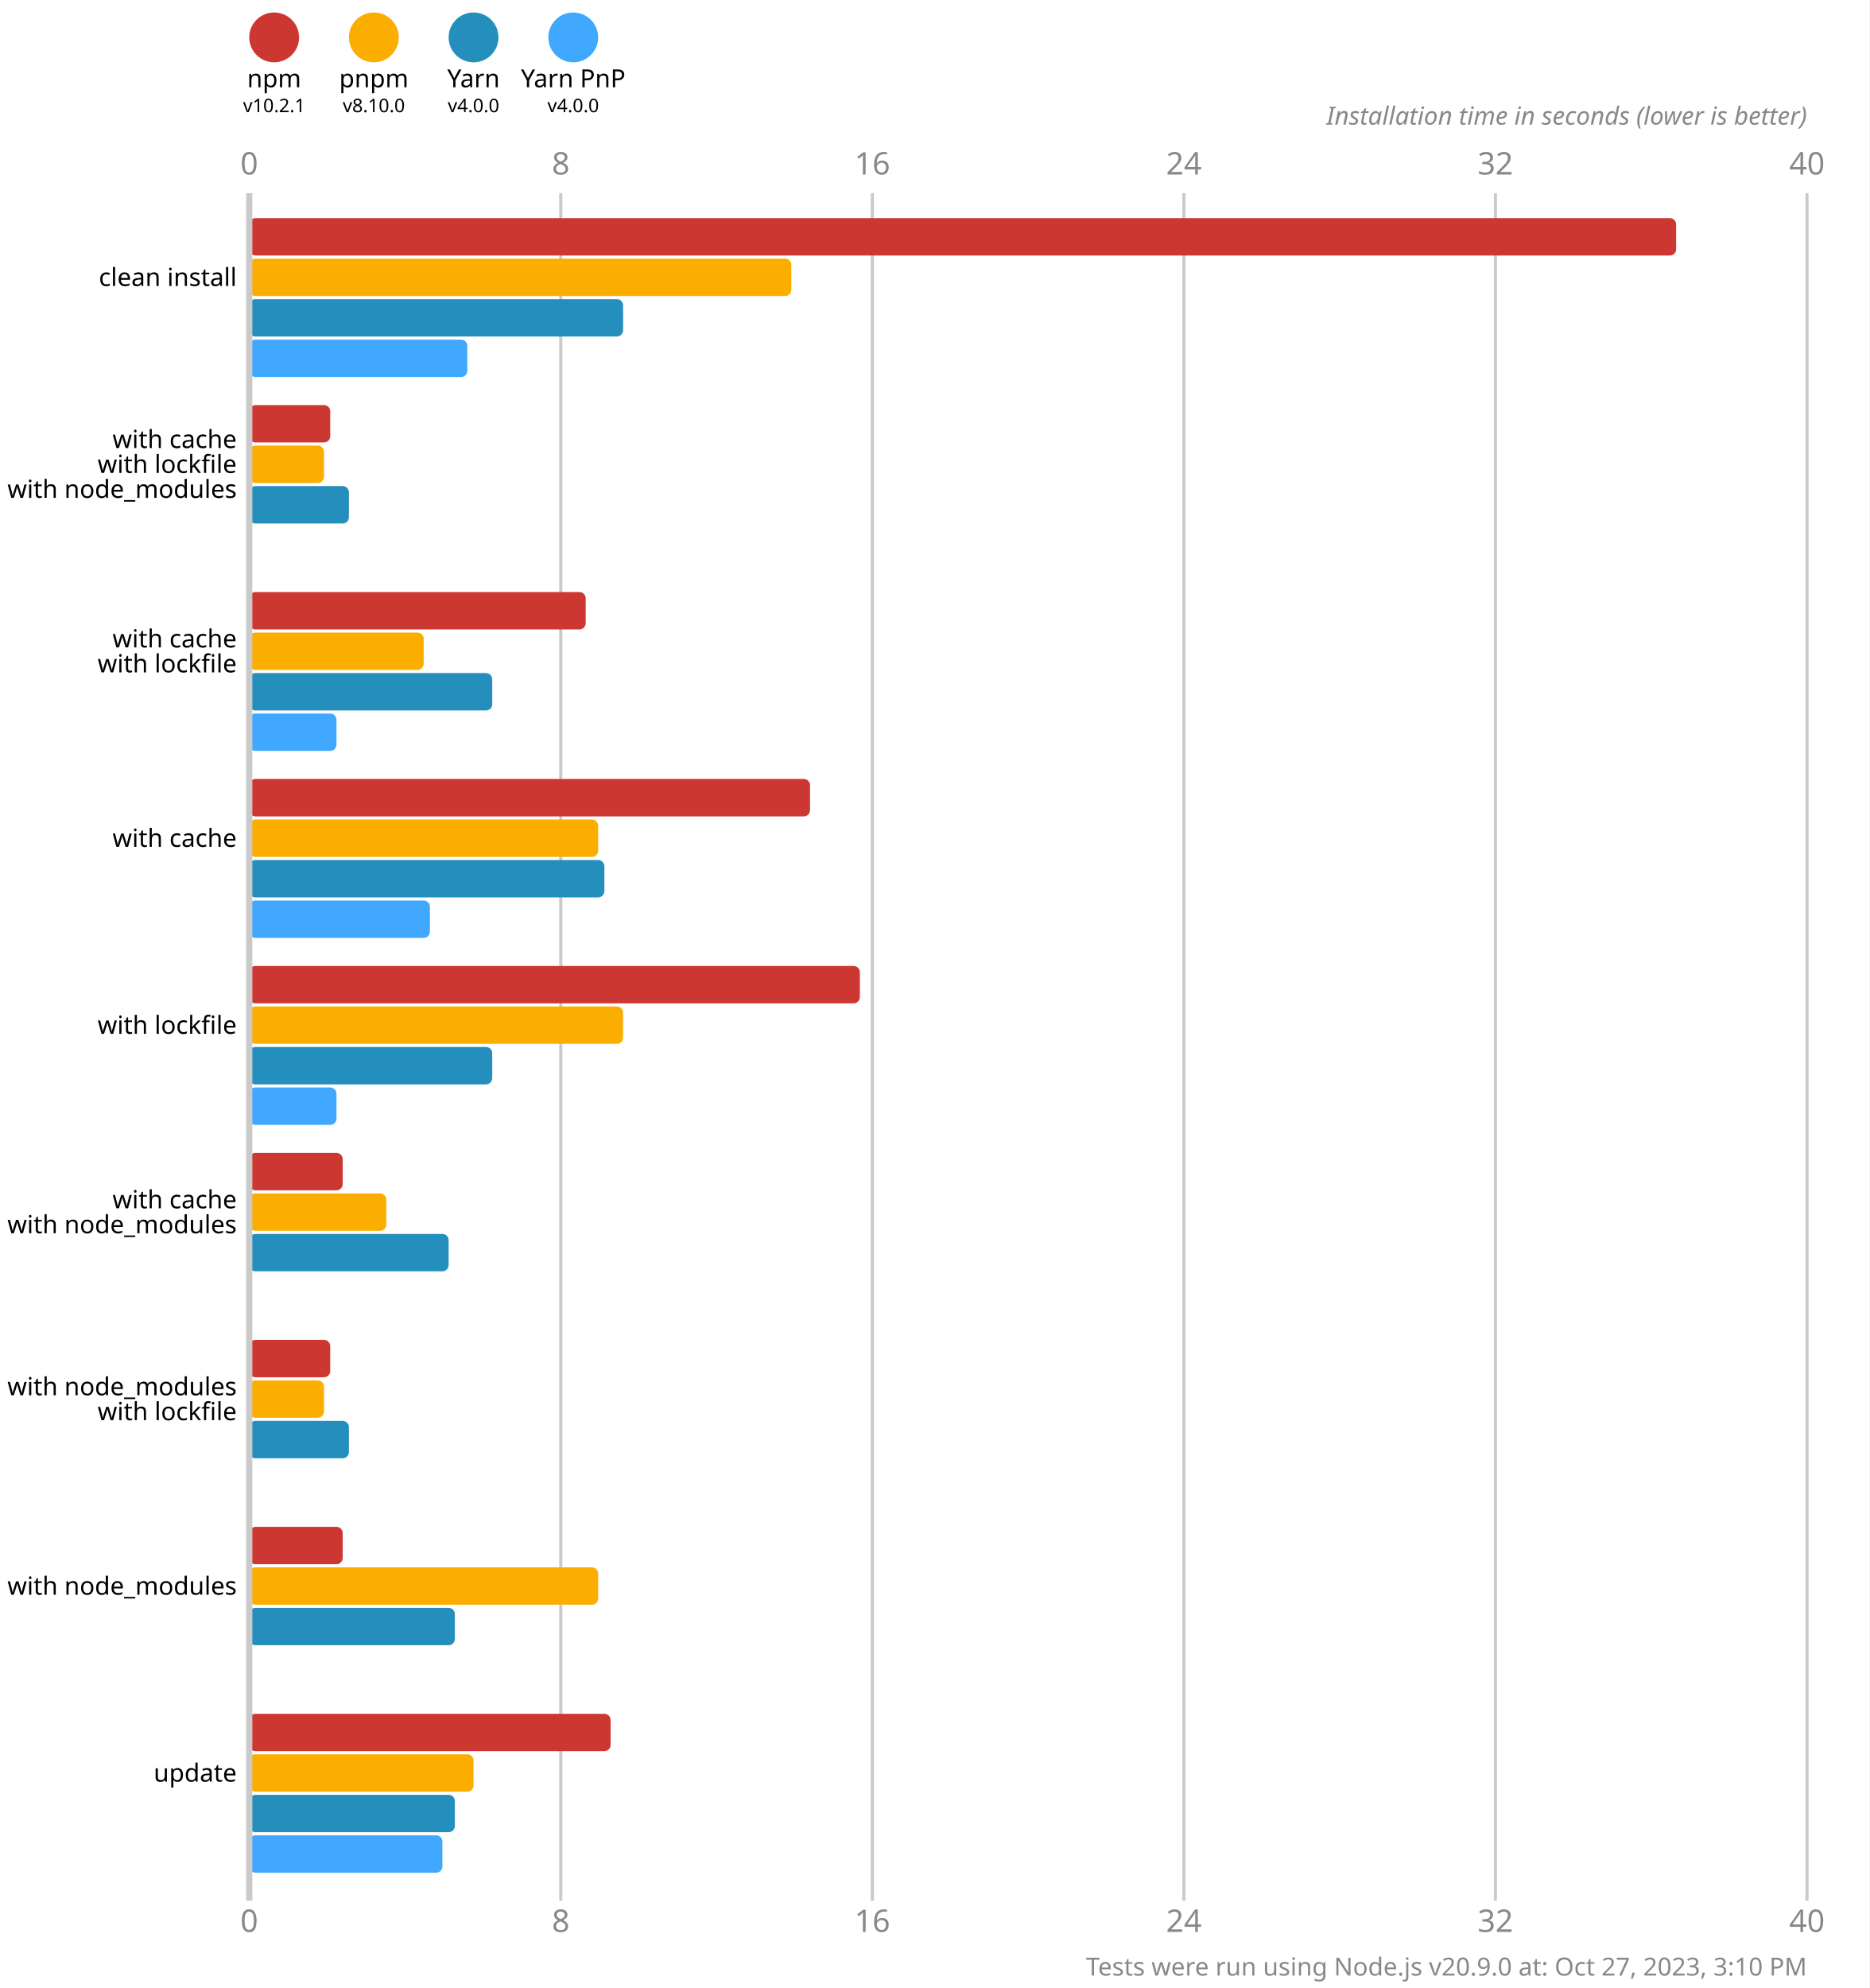
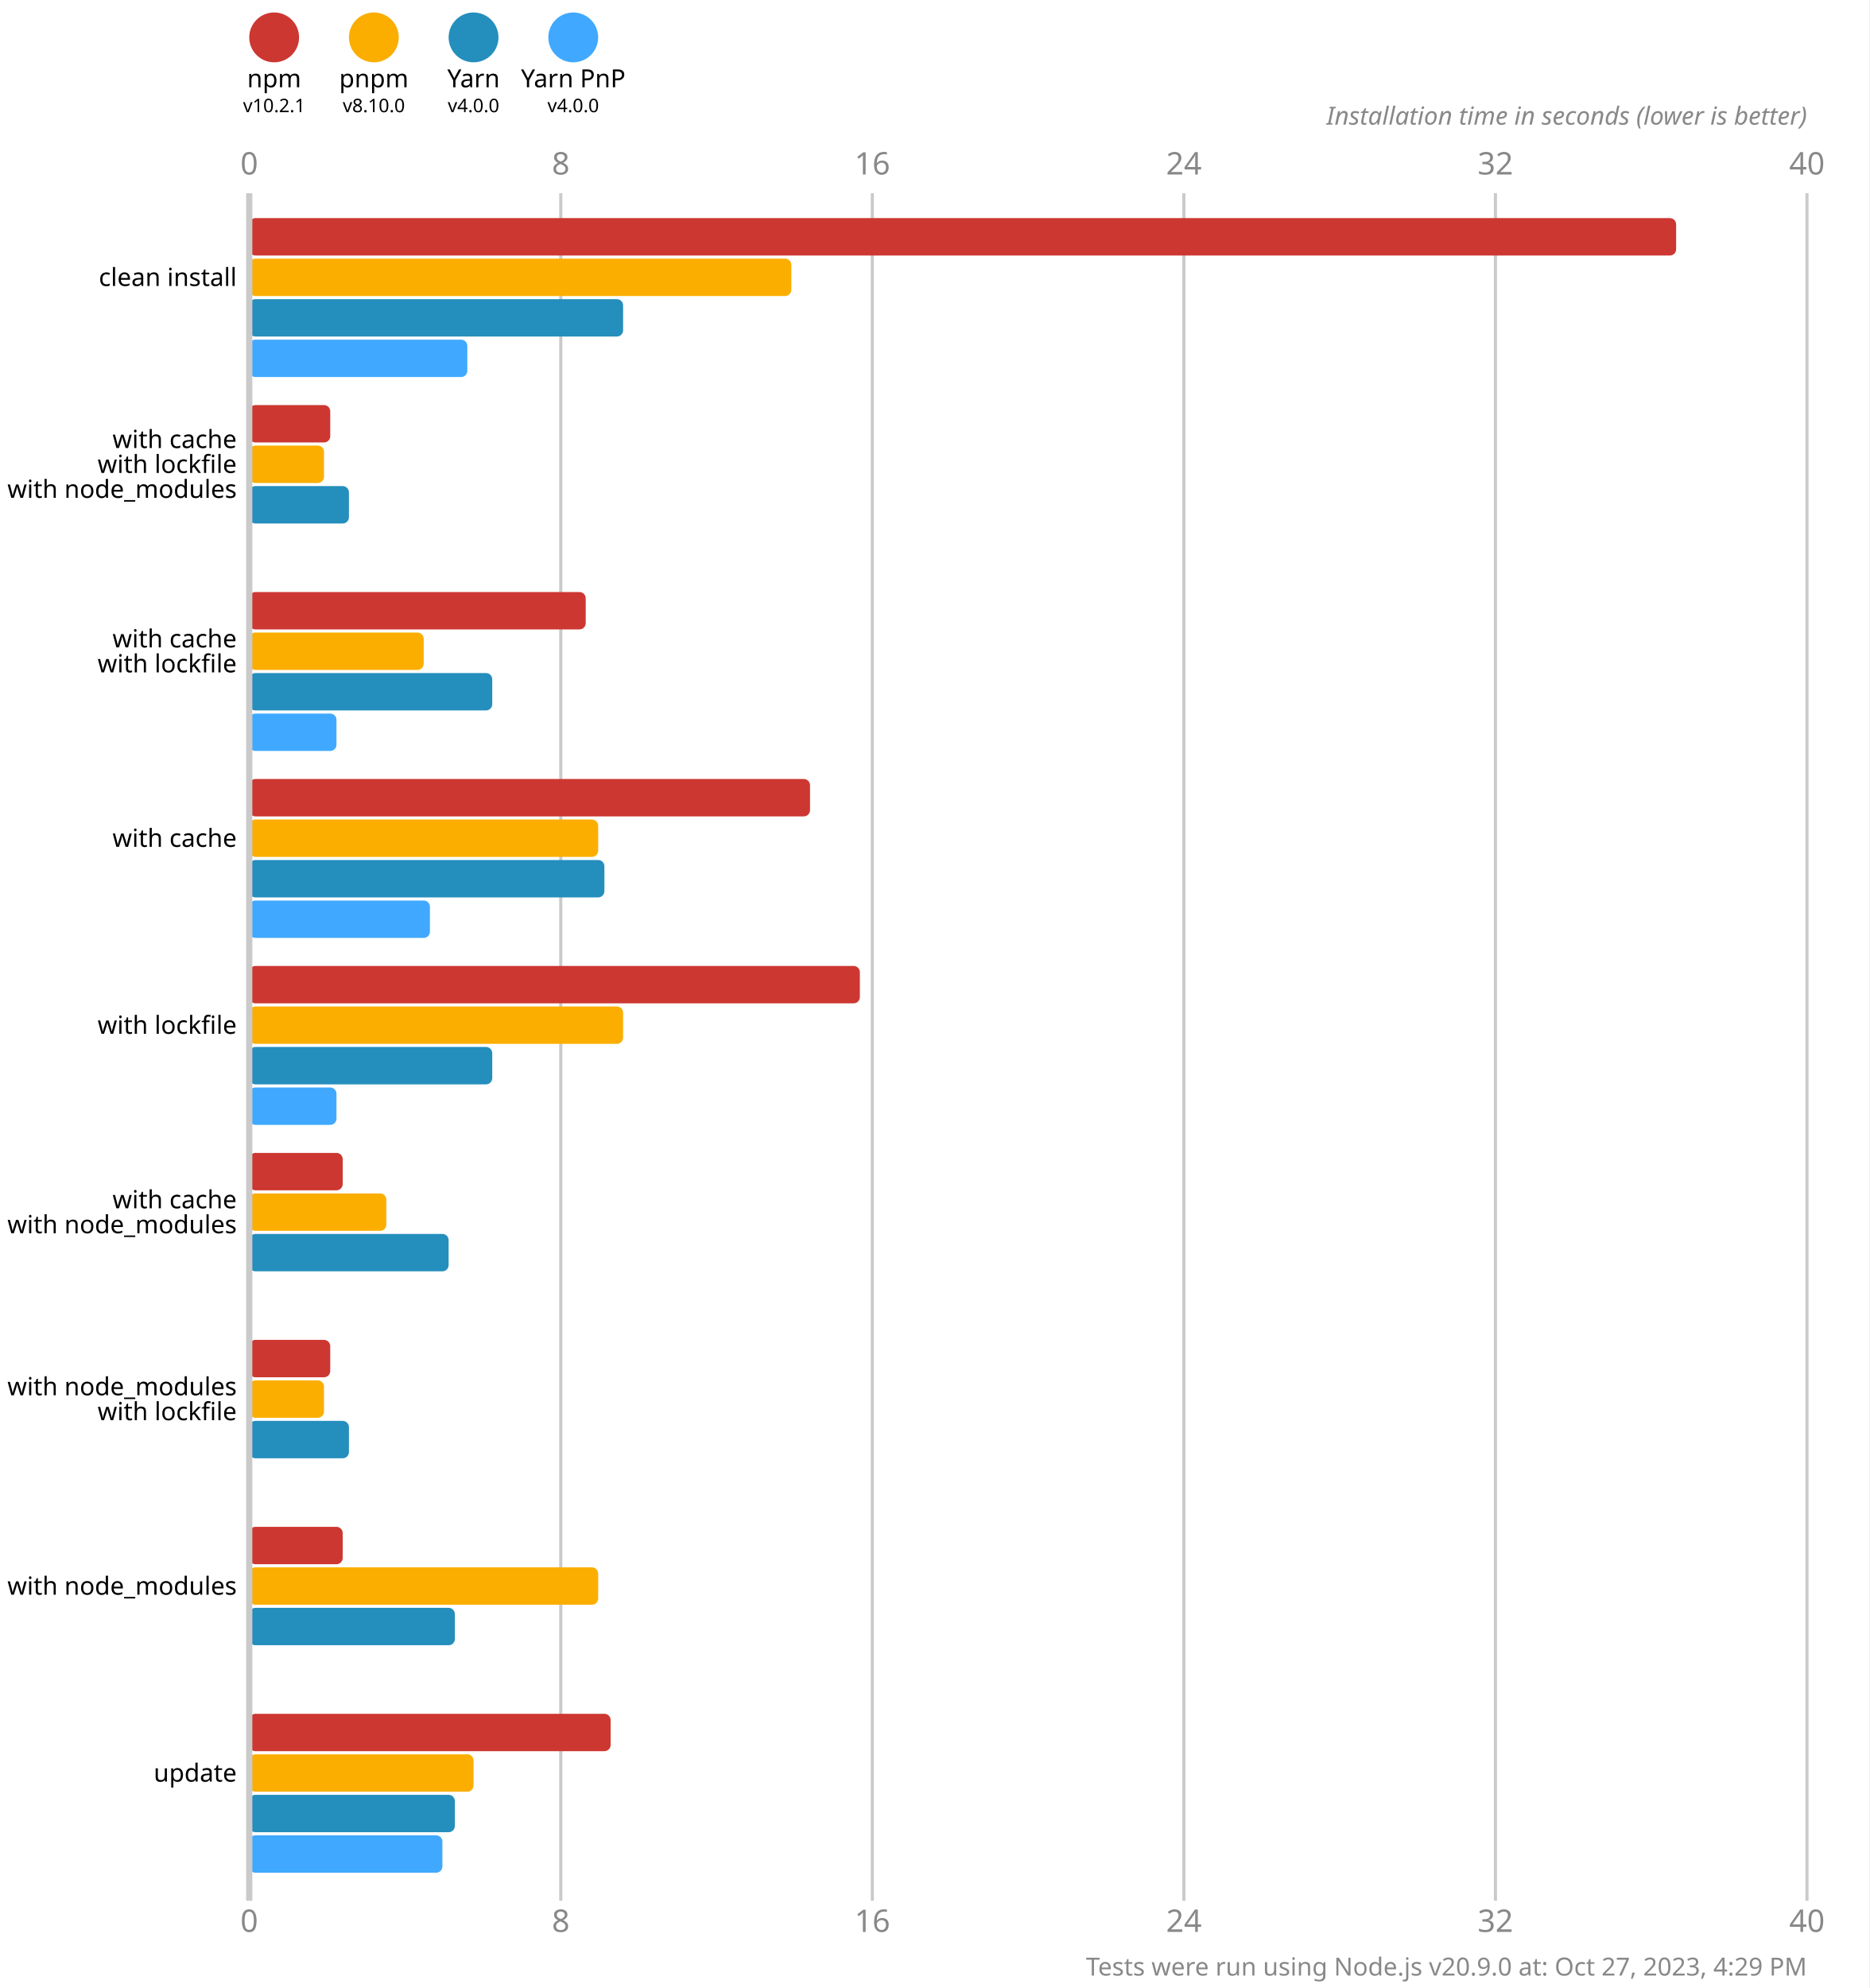
<svg xmlns="http://www.w3.org/2000/svg" version="1.1" viewBox="0 0 300 319">
  <style>
    .font { font-family: sans-serif; }
    .s3 { font-size: 3px; }
    .s4 { font-size: 4px; }
    .s5 { font-size: 5px; }
    .line { stroke: #cacaca; }
    .width { stroke-width: 0.5; }
    .text { fill: #888; }
  </style>
  <rect x="0" y="0" width="300" height="319" fill="#fff" />
  <circle cx="44" cy="6" r="4" fill="#cd3731" />
  <text x="44" y="14" class="font s4" text-anchor="middle">npm</text>
  <text x="44" y="18" class="font s3" text-anchor="middle">v10.2.1</text>
  <circle cx="60" cy="6" r="4" fill="#fbae00" />
  <text x="60" y="14" class="font s4" text-anchor="middle">pnpm</text>
  <text x="60" y="18" class="font s3" text-anchor="middle">v8.10.0</text>
  <circle cx="76" cy="6" r="4" fill="#248ebd" />
  <text x="76" y="14" class="font s4" text-anchor="middle">Yarn</text>
  <text x="76" y="18" class="font s3" text-anchor="middle">v4.0.0</text>
  <circle cx="92" cy="6" r="4" fill="#40a9ff" />
  <text x="92" y="14" class="font s4" text-anchor="middle">Yarn PnP</text>
  <text x="92" y="18" class="font s3" text-anchor="middle">v4.0.0</text>
  <text x="40" y="28" class="font s5 text" text-anchor="middle">0</text>
  <text x="40" y="310" class="font s5 text" text-anchor="middle">0</text>
  <line x1="90" y1="31" x2="90" y2="305" class="line width" />
  <text x="90" y="28" class="font s5 text" text-anchor="middle">8</text>
  <text x="90" y="310" class="font s5 text" text-anchor="middle">8</text>
  <line x1="140" y1="31" x2="140" y2="305" class="line width" />
  <text x="140" y="28" class="font s5 text" text-anchor="middle">16</text>
  <text x="140" y="310" class="font s5 text" text-anchor="middle">16</text>
  <line x1="190" y1="31" x2="190" y2="305" class="line width" />
  <text x="190" y="28" class="font s5 text" text-anchor="middle">24</text>
  <text x="190" y="310" class="font s5 text" text-anchor="middle">24</text>
  <line x1="240" y1="31" x2="240" y2="305" class="line width" />
  <text x="240" y="28" class="font s5 text" text-anchor="middle">32</text>
  <text x="240" y="310" class="font s5 text" text-anchor="middle">32</text>
  <line x1="290" y1="31" x2="290" y2="305" class="line width" />
  <text x="290" y="28" class="font s5 text" text-anchor="middle">40</text>
  <text x="290" y="310" class="font s5 text" text-anchor="middle">40</text>
  <text x="290" y="20" class="font s4 text" font-style="italic" text-anchor="end">Installation time in seconds (lower is better)</text>
  <rect x="40" y="35" width="229" height="6" fill="#cd3731" rx="1" ry="1" />
  <rect x="40" y="41.5" width="87" height="6" fill="#fbae00" rx="1" ry="1" />
  <rect x="40" y="48" width="60" height="6" fill="#248ebd" rx="1" ry="1" />
  <rect x="40" y="54.5" width="35" height="6" fill="#40a9ff" rx="1" ry="1" />
  <rect x="40" y="65" width="13" height="6" fill="#cd3731" rx="1" ry="1" />
  <rect x="40" y="71.5" width="12" height="6" fill="#fbae00" rx="1" ry="1" />
  <rect x="40" y="78" width="16" height="6" fill="#248ebd" rx="1" ry="1" />
  <rect x="40" y="84.5" width="0" height="6" fill="#40a9ff" rx="1" ry="1" />
  <rect x="40" y="95" width="54" height="6" fill="#cd3731" rx="1" ry="1" />
  <rect x="40" y="101.5" width="28" height="6" fill="#fbae00" rx="1" ry="1" />
  <rect x="40" y="108" width="39" height="6" fill="#248ebd" rx="1" ry="1" />
  <rect x="40" y="114.5" width="14" height="6" fill="#40a9ff" rx="1" ry="1" />
  <rect x="40" y="125" width="90" height="6" fill="#cd3731" rx="1" ry="1" />
  <rect x="40" y="131.5" width="56" height="6" fill="#fbae00" rx="1" ry="1" />
  <rect x="40" y="138" width="57" height="6" fill="#248ebd" rx="1" ry="1" />
  <rect x="40" y="144.5" width="29" height="6" fill="#40a9ff" rx="1" ry="1" />
  <rect x="40" y="155" width="98" height="6" fill="#cd3731" rx="1" ry="1" />
  <rect x="40" y="161.5" width="60" height="6" fill="#fbae00" rx="1" ry="1" />
  <rect x="40" y="168" width="39" height="6" fill="#248ebd" rx="1" ry="1" />
  <rect x="40" y="174.5" width="14" height="6" fill="#40a9ff" rx="1" ry="1" />
  <rect x="40" y="185" width="15" height="6" fill="#cd3731" rx="1" ry="1" />
  <rect x="40" y="191.5" width="22" height="6" fill="#fbae00" rx="1" ry="1" />
  <rect x="40" y="198" width="32" height="6" fill="#248ebd" rx="1" ry="1" />
  <rect x="40" y="204.5" width="0" height="6" fill="#40a9ff" rx="1" ry="1" />
  <rect x="40" y="215" width="13" height="6" fill="#cd3731" rx="1" ry="1" />
  <rect x="40" y="221.5" width="12" height="6" fill="#fbae00" rx="1" ry="1" />
  <rect x="40" y="228" width="16" height="6" fill="#248ebd" rx="1" ry="1" />
  <rect x="40" y="234.5" width="0" height="6" fill="#40a9ff" rx="1" ry="1" />
  <rect x="40" y="245" width="15" height="6" fill="#cd3731" rx="1" ry="1" />
  <rect x="40" y="251.5" width="56" height="6" fill="#fbae00" rx="1" ry="1" />
  <rect x="40" y="258" width="33" height="6" fill="#248ebd" rx="1" ry="1" />
  <rect x="40" y="264.5" width="0" height="6" fill="#40a9ff" rx="1" ry="1" />
  <rect x="40" y="275" width="58" height="6" fill="#cd3731" rx="1" ry="1" />
  <rect x="40" y="281.5" width="36" height="6" fill="#fbae00" rx="1" ry="1" />
  <rect x="40" y="288" width="33" height="6" fill="#248ebd" rx="1" ry="1" />
  <rect x="40" y="294.5" width="31" height="6" fill="#40a9ff" rx="1" ry="1" />
  <line x1="40" y1="31" x2="40" y2="305" class="line" />
  <text x="38" y="44.5" class="font s4" dominant-baseline="middle" text-anchor="end">clean install</text>
  <text x="38" y="70.5" class="font s4" dominant-baseline="middle" text-anchor="end">with cache</text>
  <text x="38" y="74.5" class="font s4" dominant-baseline="middle" text-anchor="end">with lockfile</text>
  <text x="38" y="78.5" class="font s4" dominant-baseline="middle" text-anchor="end">with node_modules</text>
  <text x="38" y="102.5" class="font s4" dominant-baseline="middle" text-anchor="end">with cache</text>
  <text x="38" y="106.5" class="font s4" dominant-baseline="middle" text-anchor="end">with lockfile</text>
  <text x="38" y="134.5" class="font s4" dominant-baseline="middle" text-anchor="end">with cache</text>
  <text x="38" y="164.5" class="font s4" dominant-baseline="middle" text-anchor="end">with lockfile</text>
  <text x="38" y="192.5" class="font s4" dominant-baseline="middle" text-anchor="end">with cache</text>
  <text x="38" y="196.5" class="font s4" dominant-baseline="middle" text-anchor="end">with node_modules</text>
  <text x="38" y="222.5" class="font s4" dominant-baseline="middle" text-anchor="end">with node_modules</text>
  <text x="38" y="226.5" class="font s4" dominant-baseline="middle" text-anchor="end">with lockfile</text>
  <text x="38" y="254.5" class="font s4" dominant-baseline="middle" text-anchor="end">with node_modules</text>
  <text x="38" y="284.5" class="font s4" dominant-baseline="middle" text-anchor="end">update</text>
-   <text x="290" y="317" class="font s4 text" text-anchor="end">Tests were run using Node.js v20.9.0 at: Oct 27, 2023, 3:10 PM</text>
+   <text x="290" y="317" class="font s4 text" text-anchor="end">Tests were run using Node.js v20.9.0 at: Oct 27, 2023, 4:29 PM</text>
</svg>
